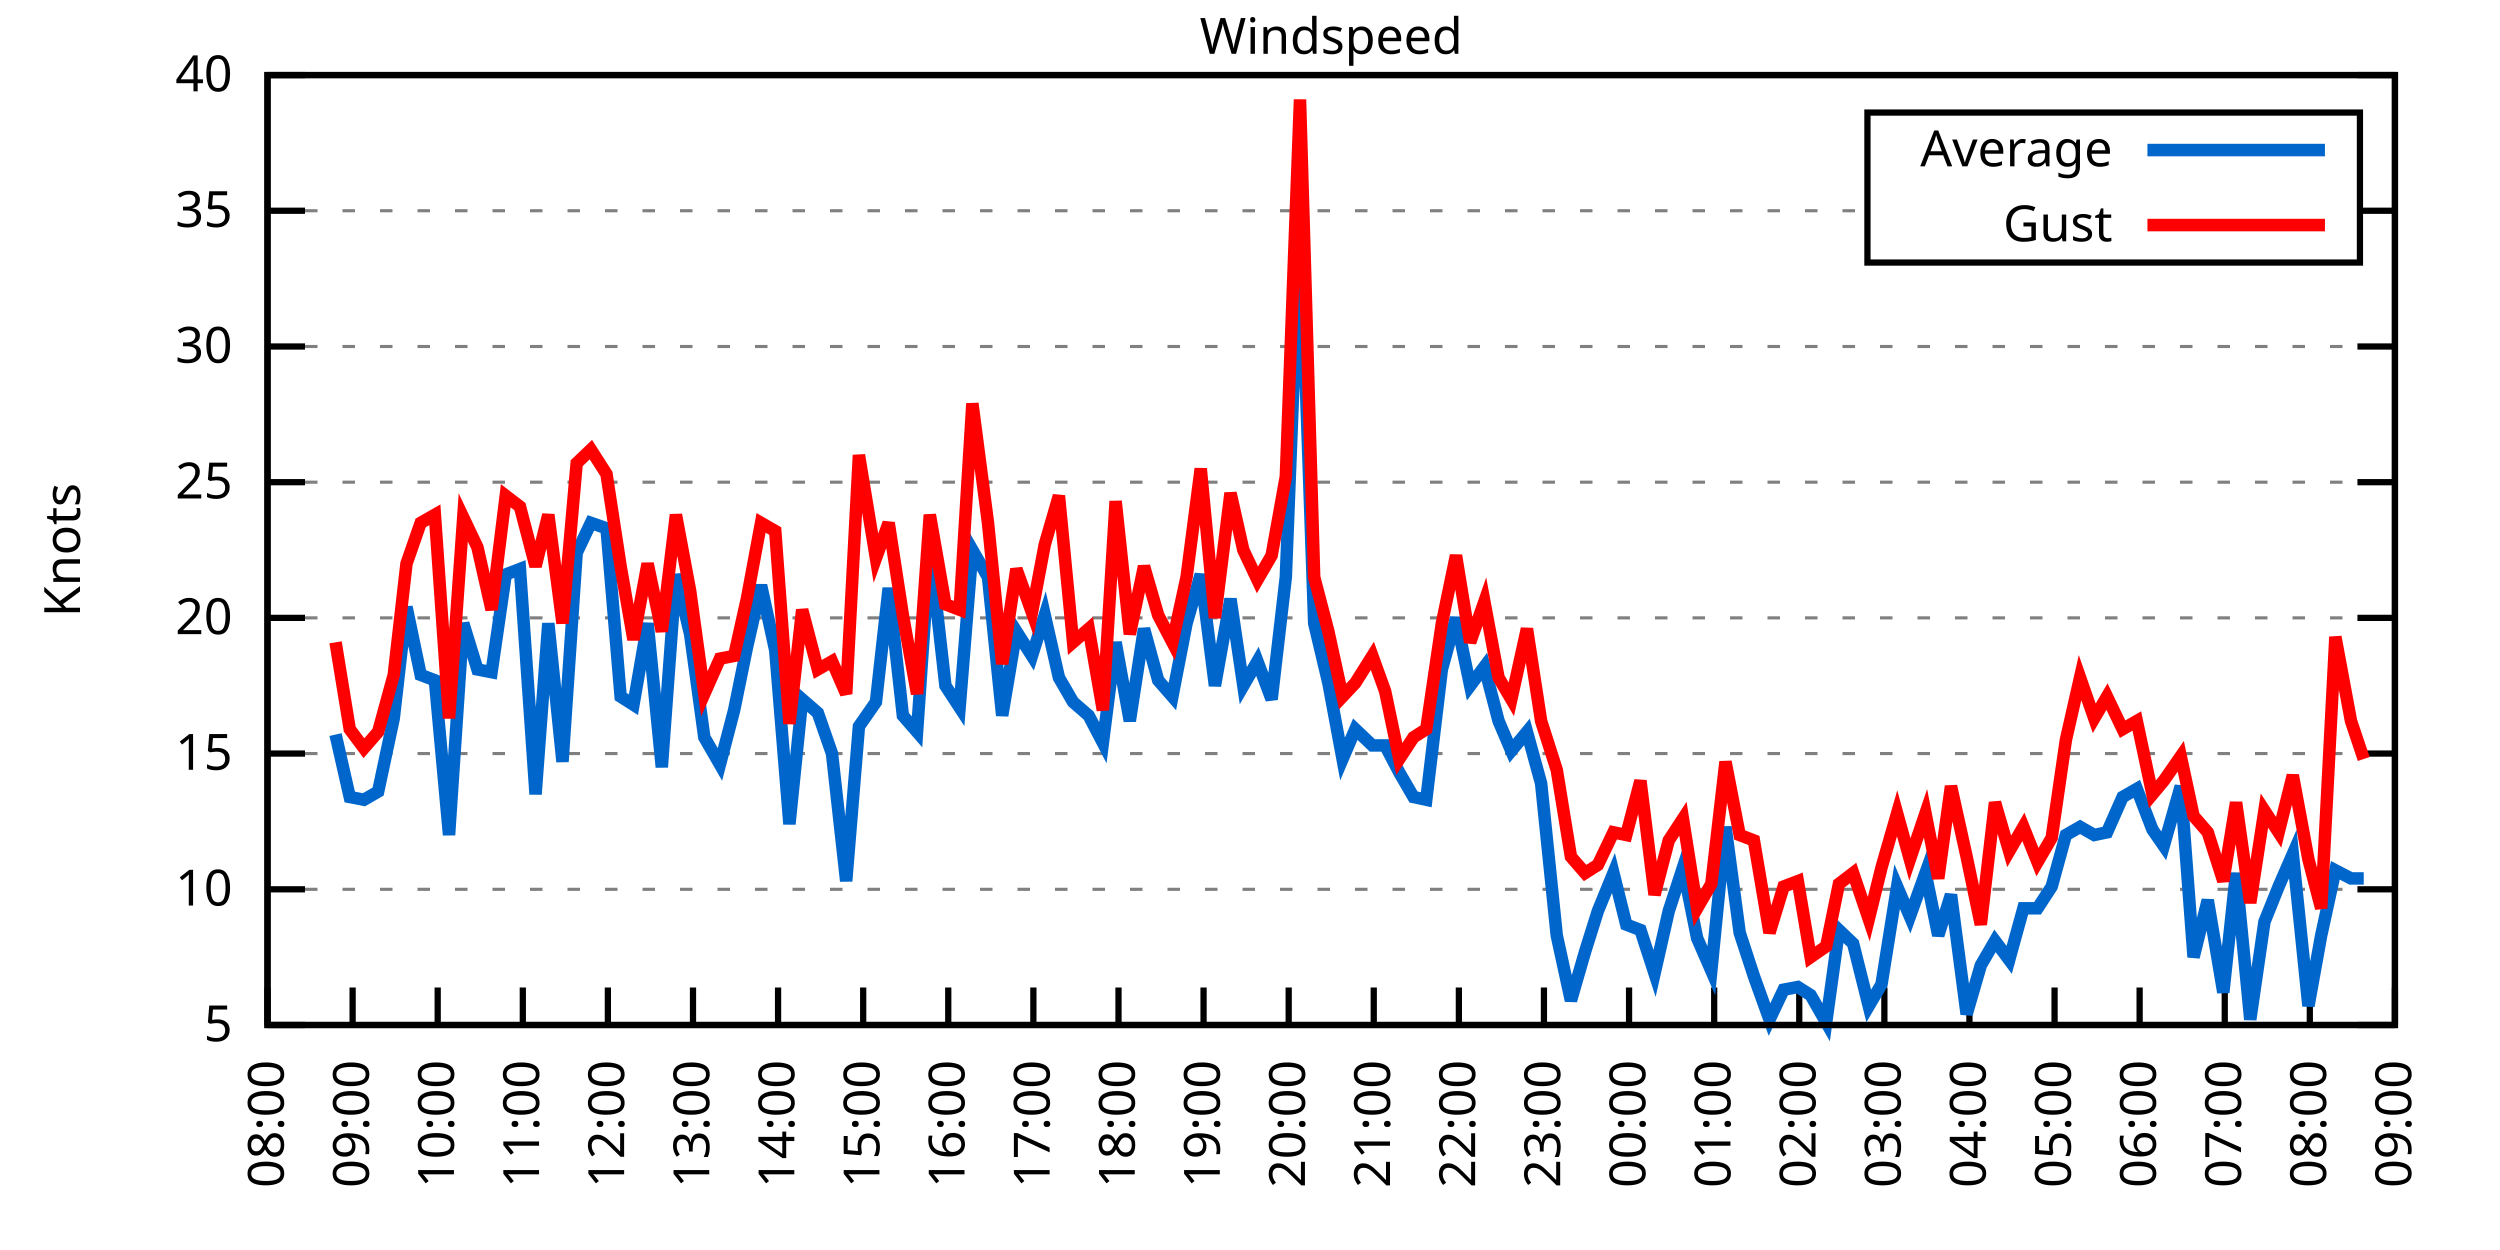
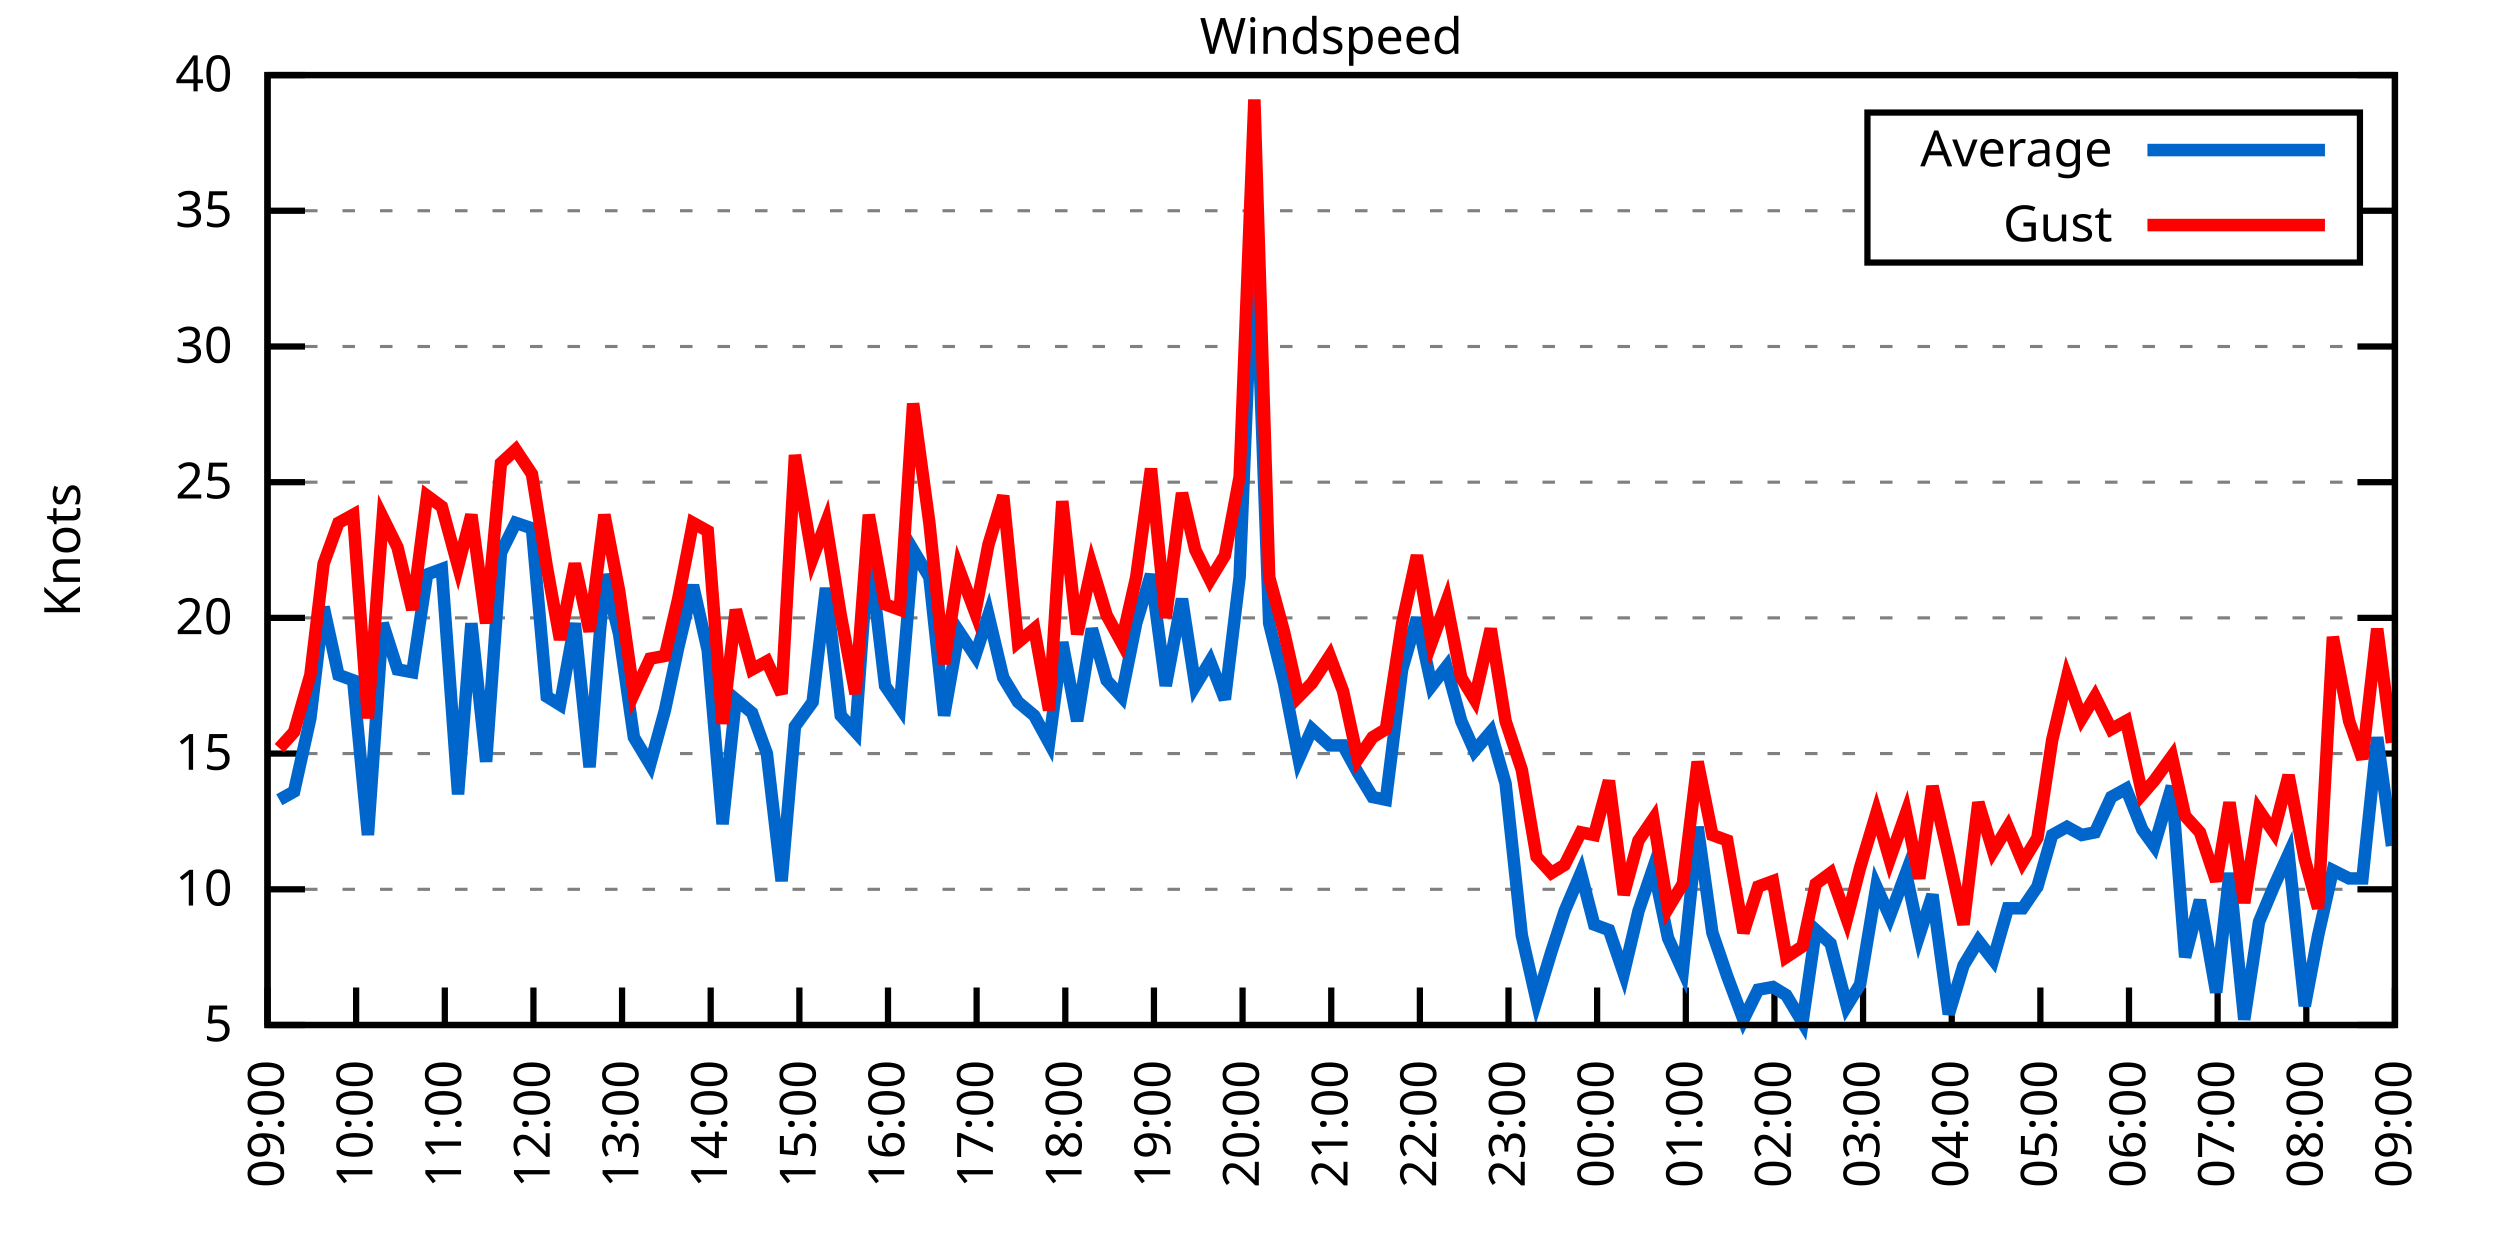
<svg xmlns="http://www.w3.org/2000/svg" xmlns:xlink="http://www.w3.org/1999/xlink" width="400" height="200" viewBox="0 0 400 200">
  <g id="gnuplot_canvas">
    <rect x="0" y="0" width="400" height="200" fill="none" />
    <defs>
      <circle id="gpDot" r="0.5" stroke-width="0.5" stroke="currentColor" />
      <path id="gpPt0" stroke-width="0.333" stroke="currentColor" d="M-1,0 h2 M0,-1 v2" />
      <path id="gpPt1" stroke-width="0.333" stroke="currentColor" d="M-1,-1 L1,1 M1,-1 L-1,1" />
      <path id="gpPt2" stroke-width="0.333" stroke="currentColor" d="M-1,0 L1,0 M0,-1 L0,1 M-1,-1 L1,1 M-1,1 L1,-1" />
      <rect id="gpPt3" stroke-width="0.333" stroke="currentColor" x="-1" y="-1" width="2" height="2" />
      <rect id="gpPt4" stroke-width="0.333" stroke="currentColor" fill="currentColor" x="-1" y="-1" width="2" height="2" />
      <circle id="gpPt5" stroke-width="0.333" stroke="currentColor" cx="0" cy="0" r="1" />
      <use xlink:href="#gpPt5" id="gpPt6" fill="currentColor" stroke="none" />
      <path id="gpPt7" stroke-width="0.333" stroke="currentColor" d="M0,-1.33 L-1.33,0.67 L1.33,0.67 z" />
      <use xlink:href="#gpPt7" id="gpPt8" fill="currentColor" stroke="none" />
      <use xlink:href="#gpPt7" id="gpPt9" stroke="currentColor" transform="rotate(180)" />
      <use xlink:href="#gpPt9" id="gpPt10" fill="currentColor" stroke="none" />
      <use xlink:href="#gpPt3" id="gpPt11" stroke="currentColor" transform="rotate(45)" />
      <use xlink:href="#gpPt11" id="gpPt12" fill="currentColor" stroke="none" />
      <path id="gpPt13" stroke-width="0.333" stroke="currentColor" d="M0,1.330 L1.265,0.411 L0.782,-1.067 L-0.782,-1.076 L-1.265,0.411 z" />
      <use xlink:href="#gpPt13" id="gpPt14" fill="currentColor" stroke="none" />
      <filter id="textbox" filterUnits="objectBoundingBox" x="0" y="0" height="1" width="1">
        <feFlood flood-color="white" flood-opacity="1" result="bgnd" />
        <feComposite in="SourceGraphic" in2="bgnd" operator="atop" />
      </filter>
      <filter id="greybox" filterUnits="objectBoundingBox" x="0" y="0" height="1" width="1">
        <feFlood flood-color="lightgrey" flood-opacity="1" result="grey" />
        <feComposite in="SourceGraphic" in2="grey" operator="atop" />
      </filter>
    </defs>
    <g fill="none" color="white" stroke="currentColor" stroke-width="1.00" stroke-linecap="butt" stroke-linejoin="miter">
</g>
    <g fill="none" color="black" stroke="currentColor" stroke-width="1.00" stroke-linecap="butt" stroke-linejoin="miter">
      <g stroke="none" shape-rendering="crispEdges">
        <polygon fill="rgb(255, 255, 255)" points="42.80,164.00 383.18,164.00 383.18,12.02 42.80,12.02 " />
      </g>
    </g>
    <g fill="none" color="black" stroke="currentColor" stroke-width="1.00" stroke-linecap="butt" stroke-linejoin="miter">
</g>
    <g fill="none" color="black" stroke="black" stroke-width="0.50" stroke-linecap="butt" stroke-linejoin="miter">
</g>
    <g fill="none" color="gray" stroke="currentColor" stroke-width="0.50" stroke-linecap="butt" stroke-linejoin="miter">
      <path stroke="gray" stroke-dasharray="2,4" class="gridline" d="M42.80,164.00 L383.19,164.00  " />
    </g>
    <g fill="none" color="gray" stroke="gray" stroke-width="1.00" stroke-linecap="butt" stroke-linejoin="miter">
</g>
    <g fill="none" color="black" stroke="currentColor" stroke-width="1.00" stroke-linecap="butt" stroke-linejoin="miter">
      <path stroke="black" d="M42.80,164.00 L48.80,164.00 M383.19,164.00 L377.19,164.00  " />
      <g transform="translate(37.20,166.60)" stroke="none" fill="black" font-family="Sans" font-size="8.00" text-anchor="end">
        <text>
          <tspan font-family="Sans"> 5</tspan>
        </text>
      </g>
    </g>
    <g fill="none" color="black" stroke="currentColor" stroke-width="1.00" stroke-linecap="butt" stroke-linejoin="miter">
</g>
    <g fill="none" color="black" stroke="black" stroke-width="0.50" stroke-linecap="butt" stroke-linejoin="miter">
</g>
    <g fill="none" color="gray" stroke="currentColor" stroke-width="0.50" stroke-linecap="butt" stroke-linejoin="miter">
      <path stroke="gray" stroke-dasharray="2,4" class="gridline" d="M42.80,142.29 L383.19,142.29  " />
    </g>
    <g fill="none" color="gray" stroke="gray" stroke-width="1.00" stroke-linecap="butt" stroke-linejoin="miter">
</g>
    <g fill="none" color="black" stroke="currentColor" stroke-width="1.00" stroke-linecap="butt" stroke-linejoin="miter">
      <path stroke="black" d="M42.80,142.29 L48.80,142.29 M383.19,142.29 L377.19,142.29  " />
      <g transform="translate(37.20,144.89)" stroke="none" fill="black" font-family="Sans" font-size="8.00" text-anchor="end">
        <text>
          <tspan font-family="Sans"> 10</tspan>
        </text>
      </g>
    </g>
    <g fill="none" color="black" stroke="currentColor" stroke-width="1.00" stroke-linecap="butt" stroke-linejoin="miter">
</g>
    <g fill="none" color="black" stroke="black" stroke-width="0.50" stroke-linecap="butt" stroke-linejoin="miter">
</g>
    <g fill="none" color="gray" stroke="currentColor" stroke-width="0.50" stroke-linecap="butt" stroke-linejoin="miter">
      <path stroke="gray" stroke-dasharray="2,4" class="gridline" d="M42.80,120.57 L383.19,120.57  " />
    </g>
    <g fill="none" color="gray" stroke="gray" stroke-width="1.00" stroke-linecap="butt" stroke-linejoin="miter">
</g>
    <g fill="none" color="black" stroke="currentColor" stroke-width="1.00" stroke-linecap="butt" stroke-linejoin="miter">
      <path stroke="black" d="M42.80,120.57 L48.80,120.57 M383.19,120.57 L377.19,120.57  " />
      <g transform="translate(37.20,123.17)" stroke="none" fill="black" font-family="Sans" font-size="8.00" text-anchor="end">
        <text>
          <tspan font-family="Sans"> 15</tspan>
        </text>
      </g>
    </g>
    <g fill="none" color="black" stroke="currentColor" stroke-width="1.00" stroke-linecap="butt" stroke-linejoin="miter">
</g>
    <g fill="none" color="black" stroke="black" stroke-width="0.50" stroke-linecap="butt" stroke-linejoin="miter">
</g>
    <g fill="none" color="gray" stroke="currentColor" stroke-width="0.50" stroke-linecap="butt" stroke-linejoin="miter">
      <path stroke="gray" stroke-dasharray="2,4" class="gridline" d="M42.80,98.86 L383.19,98.86  " />
    </g>
    <g fill="none" color="gray" stroke="gray" stroke-width="1.00" stroke-linecap="butt" stroke-linejoin="miter">
</g>
    <g fill="none" color="black" stroke="currentColor" stroke-width="1.00" stroke-linecap="butt" stroke-linejoin="miter">
      <path stroke="black" d="M42.80,98.86 L48.80,98.86 M383.19,98.86 L377.19,98.86  " />
      <g transform="translate(37.20,101.46)" stroke="none" fill="black" font-family="Sans" font-size="8.00" text-anchor="end">
        <text>
          <tspan font-family="Sans"> 20</tspan>
        </text>
      </g>
    </g>
    <g fill="none" color="black" stroke="currentColor" stroke-width="1.00" stroke-linecap="butt" stroke-linejoin="miter">
</g>
    <g fill="none" color="black" stroke="black" stroke-width="0.50" stroke-linecap="butt" stroke-linejoin="miter">
</g>
    <g fill="none" color="gray" stroke="currentColor" stroke-width="0.50" stroke-linecap="butt" stroke-linejoin="miter">
      <path stroke="gray" stroke-dasharray="2,4" class="gridline" d="M42.80,77.15 L383.19,77.15  " />
    </g>
    <g fill="none" color="gray" stroke="gray" stroke-width="1.00" stroke-linecap="butt" stroke-linejoin="miter">
</g>
    <g fill="none" color="black" stroke="currentColor" stroke-width="1.00" stroke-linecap="butt" stroke-linejoin="miter">
      <path stroke="black" d="M42.80,77.15 L48.80,77.15 M383.19,77.15 L377.19,77.15  " />
      <g transform="translate(37.20,79.75)" stroke="none" fill="black" font-family="Sans" font-size="8.00" text-anchor="end">
        <text>
          <tspan font-family="Sans"> 25</tspan>
        </text>
      </g>
    </g>
    <g fill="none" color="black" stroke="currentColor" stroke-width="1.00" stroke-linecap="butt" stroke-linejoin="miter">
</g>
    <g fill="none" color="black" stroke="black" stroke-width="0.50" stroke-linecap="butt" stroke-linejoin="miter">
</g>
    <g fill="none" color="gray" stroke="currentColor" stroke-width="0.50" stroke-linecap="butt" stroke-linejoin="miter">
      <path stroke="gray" stroke-dasharray="2,4" class="gridline" d="M42.80,55.44 L383.19,55.44  " />
    </g>
    <g fill="none" color="gray" stroke="gray" stroke-width="1.00" stroke-linecap="butt" stroke-linejoin="miter">
</g>
    <g fill="none" color="black" stroke="currentColor" stroke-width="1.00" stroke-linecap="butt" stroke-linejoin="miter">
      <path stroke="black" d="M42.80,55.44 L48.80,55.44 M383.19,55.44 L377.19,55.44  " />
      <g transform="translate(37.20,58.04)" stroke="none" fill="black" font-family="Sans" font-size="8.00" text-anchor="end">
        <text>
          <tspan font-family="Sans"> 30</tspan>
        </text>
      </g>
    </g>
    <g fill="none" color="black" stroke="currentColor" stroke-width="1.00" stroke-linecap="butt" stroke-linejoin="miter">
</g>
    <g fill="none" color="black" stroke="black" stroke-width="0.50" stroke-linecap="butt" stroke-linejoin="miter">
</g>
    <g fill="none" color="gray" stroke="currentColor" stroke-width="0.50" stroke-linecap="butt" stroke-linejoin="miter">
      <path stroke="gray" stroke-dasharray="2,4" class="gridline" d="M42.80,33.72 L298.79,33.72 M377.59,33.72 L383.19,33.72  " />
    </g>
    <g fill="none" color="gray" stroke="gray" stroke-width="1.00" stroke-linecap="butt" stroke-linejoin="miter">
</g>
    <g fill="none" color="black" stroke="currentColor" stroke-width="1.00" stroke-linecap="butt" stroke-linejoin="miter">
      <path stroke="black" d="M42.80,33.72 L48.80,33.72 M383.19,33.72 L377.19,33.72  " />
      <g transform="translate(37.20,36.32)" stroke="none" fill="black" font-family="Sans" font-size="8.00" text-anchor="end">
        <text>
          <tspan font-family="Sans"> 35</tspan>
        </text>
      </g>
    </g>
    <g fill="none" color="black" stroke="currentColor" stroke-width="1.00" stroke-linecap="butt" stroke-linejoin="miter">
</g>
    <g fill="none" color="black" stroke="black" stroke-width="0.50" stroke-linecap="butt" stroke-linejoin="miter">
</g>
    <g fill="none" color="gray" stroke="currentColor" stroke-width="0.50" stroke-linecap="butt" stroke-linejoin="miter">
      <path stroke="gray" stroke-dasharray="2,4" class="gridline" d="M42.80,12.01 L383.19,12.01  " />
    </g>
    <g fill="none" color="gray" stroke="gray" stroke-width="1.00" stroke-linecap="butt" stroke-linejoin="miter">
</g>
    <g fill="none" color="black" stroke="currentColor" stroke-width="1.00" stroke-linecap="butt" stroke-linejoin="miter">
      <path stroke="black" d="M42.80,12.01 L48.80,12.01 M383.19,12.01 L377.19,12.01  " />
      <g transform="translate(37.20,14.61)" stroke="none" fill="black" font-family="Sans" font-size="8.00" text-anchor="end">
        <text>
          <tspan font-family="Sans"> 40</tspan>
        </text>
      </g>
    </g>
    <g fill="none" color="black" stroke="currentColor" stroke-width="1.00" stroke-linecap="butt" stroke-linejoin="miter">
      <path stroke="black" d="M42.80,164.00 L42.80,158.00  " />
      <g transform="translate(45.40,169.60) rotate(270.00)" stroke="none" fill="black" font-family="Sans" font-size="8.00" text-anchor="end">
        <text>
-           <tspan font-family="Sans">08:00</tspan>
-         </text>
-       </g>
-     </g>
-     <g fill="none" color="black" stroke="currentColor" stroke-width="1.00" stroke-linecap="butt" stroke-linejoin="miter">
-       <path stroke="black" d="M56.42,164.00 L56.42,158.00  " />
-       <g transform="translate(59.02,169.60) rotate(270.00)" stroke="none" fill="black" font-family="Sans" font-size="8.00" text-anchor="end">
-         <text>
          <tspan font-family="Sans">09:00</tspan>
        </text>
      </g>
    </g>
    <g fill="none" color="black" stroke="currentColor" stroke-width="1.00" stroke-linecap="butt" stroke-linejoin="miter">
-       <path stroke="black" d="M70.03,164.00 L70.03,158.00  " />
-       <g transform="translate(72.63,169.60) rotate(270.00)" stroke="none" fill="black" font-family="Sans" font-size="8.00" text-anchor="end">
+       <path stroke="black" d="M56.98,164.00 L56.98,158.00  " />
+       <g transform="translate(59.58,169.60) rotate(270.00)" stroke="none" fill="black" font-family="Sans" font-size="8.00" text-anchor="end">
        <text>
          <tspan font-family="Sans">10:00</tspan>
        </text>
      </g>
    </g>
    <g fill="none" color="black" stroke="currentColor" stroke-width="1.00" stroke-linecap="butt" stroke-linejoin="miter">
-       <path stroke="black" d="M83.65,164.00 L83.65,158.00  " />
-       <g transform="translate(86.25,169.60) rotate(270.00)" stroke="none" fill="black" font-family="Sans" font-size="8.00" text-anchor="end">
+       <path stroke="black" d="M71.17,164.00 L71.17,158.00  " />
+       <g transform="translate(73.77,169.60) rotate(270.00)" stroke="none" fill="black" font-family="Sans" font-size="8.00" text-anchor="end">
        <text>
          <tspan font-family="Sans">11:00</tspan>
        </text>
      </g>
    </g>
    <g fill="none" color="black" stroke="currentColor" stroke-width="1.00" stroke-linecap="butt" stroke-linejoin="miter">
-       <path stroke="black" d="M97.26,164.00 L97.26,158.00  " />
-       <g transform="translate(99.86,169.60) rotate(270.00)" stroke="none" fill="black" font-family="Sans" font-size="8.00" text-anchor="end">
+       <path stroke="black" d="M85.35,164.00 L85.35,158.00  " />
+       <g transform="translate(87.95,169.60) rotate(270.00)" stroke="none" fill="black" font-family="Sans" font-size="8.00" text-anchor="end">
        <text>
          <tspan font-family="Sans">12:00</tspan>
        </text>
      </g>
    </g>
    <g fill="none" color="black" stroke="currentColor" stroke-width="1.00" stroke-linecap="butt" stroke-linejoin="miter">
-       <path stroke="black" d="M110.88,164.00 L110.88,158.00  " />
-       <g transform="translate(113.48,169.60) rotate(270.00)" stroke="none" fill="black" font-family="Sans" font-size="8.00" text-anchor="end">
+       <path stroke="black" d="M99.53,164.00 L99.53,158.00  " />
+       <g transform="translate(102.13,169.60) rotate(270.00)" stroke="none" fill="black" font-family="Sans" font-size="8.00" text-anchor="end">
        <text>
          <tspan font-family="Sans">13:00</tspan>
        </text>
      </g>
    </g>
    <g fill="none" color="black" stroke="currentColor" stroke-width="1.00" stroke-linecap="butt" stroke-linejoin="miter">
-       <path stroke="black" d="M124.49,164.00 L124.49,158.00  " />
-       <g transform="translate(127.09,169.60) rotate(270.00)" stroke="none" fill="black" font-family="Sans" font-size="8.00" text-anchor="end">
+       <path stroke="black" d="M113.71,164.00 L113.71,158.00  " />
+       <g transform="translate(116.31,169.60) rotate(270.00)" stroke="none" fill="black" font-family="Sans" font-size="8.00" text-anchor="end">
        <text>
          <tspan font-family="Sans">14:00</tspan>
        </text>
      </g>
    </g>
    <g fill="none" color="black" stroke="currentColor" stroke-width="1.00" stroke-linecap="butt" stroke-linejoin="miter">
-       <path stroke="black" d="M138.11,164.00 L138.11,158.00  " />
-       <g transform="translate(140.71,169.60) rotate(270.00)" stroke="none" fill="black" font-family="Sans" font-size="8.00" text-anchor="end">
+       <path stroke="black" d="M127.90,164.00 L127.90,158.00  " />
+       <g transform="translate(130.50,169.60) rotate(270.00)" stroke="none" fill="black" font-family="Sans" font-size="8.00" text-anchor="end">
        <text>
          <tspan font-family="Sans">15:00</tspan>
        </text>
      </g>
    </g>
    <g fill="none" color="black" stroke="currentColor" stroke-width="1.00" stroke-linecap="butt" stroke-linejoin="miter">
-       <path stroke="black" d="M151.72,164.00 L151.72,158.00  " />
-       <g transform="translate(154.32,169.60) rotate(270.00)" stroke="none" fill="black" font-family="Sans" font-size="8.00" text-anchor="end">
+       <path stroke="black" d="M142.08,164.00 L142.08,158.00  " />
+       <g transform="translate(144.68,169.60) rotate(270.00)" stroke="none" fill="black" font-family="Sans" font-size="8.00" text-anchor="end">
        <text>
          <tspan font-family="Sans">16:00</tspan>
        </text>
      </g>
    </g>
    <g fill="none" color="black" stroke="currentColor" stroke-width="1.00" stroke-linecap="butt" stroke-linejoin="miter">
-       <path stroke="black" d="M165.34,164.00 L165.34,158.00  " />
-       <g transform="translate(167.94,169.60) rotate(270.00)" stroke="none" fill="black" font-family="Sans" font-size="8.00" text-anchor="end">
+       <path stroke="black" d="M156.26,164.00 L156.26,158.00  " />
+       <g transform="translate(158.86,169.60) rotate(270.00)" stroke="none" fill="black" font-family="Sans" font-size="8.00" text-anchor="end">
        <text>
          <tspan font-family="Sans">17:00</tspan>
        </text>
      </g>
    </g>
    <g fill="none" color="black" stroke="currentColor" stroke-width="1.00" stroke-linecap="butt" stroke-linejoin="miter">
-       <path stroke="black" d="M178.96,164.00 L178.96,158.00  " />
-       <g transform="translate(181.56,169.60) rotate(270.00)" stroke="none" fill="black" font-family="Sans" font-size="8.00" text-anchor="end">
+       <path stroke="black" d="M170.45,164.00 L170.45,158.00  " />
+       <g transform="translate(173.05,169.60) rotate(270.00)" stroke="none" fill="black" font-family="Sans" font-size="8.00" text-anchor="end">
        <text>
          <tspan font-family="Sans">18:00</tspan>
        </text>
      </g>
    </g>
    <g fill="none" color="black" stroke="currentColor" stroke-width="1.00" stroke-linecap="butt" stroke-linejoin="miter">
-       <path stroke="black" d="M192.57,164.00 L192.57,158.00  " />
-       <g transform="translate(195.17,169.60) rotate(270.00)" stroke="none" fill="black" font-family="Sans" font-size="8.00" text-anchor="end">
+       <path stroke="black" d="M184.63,164.00 L184.63,158.00  " />
+       <g transform="translate(187.23,169.60) rotate(270.00)" stroke="none" fill="black" font-family="Sans" font-size="8.00" text-anchor="end">
        <text>
          <tspan font-family="Sans">19:00</tspan>
        </text>
      </g>
    </g>
    <g fill="none" color="black" stroke="currentColor" stroke-width="1.00" stroke-linecap="butt" stroke-linejoin="miter">
-       <path stroke="black" d="M206.19,164.00 L206.19,158.00  " />
-       <g transform="translate(208.79,169.60) rotate(270.00)" stroke="none" fill="black" font-family="Sans" font-size="8.00" text-anchor="end">
+       <path stroke="black" d="M198.81,164.00 L198.81,158.00  " />
+       <g transform="translate(201.41,169.60) rotate(270.00)" stroke="none" fill="black" font-family="Sans" font-size="8.00" text-anchor="end">
        <text>
          <tspan font-family="Sans">20:00</tspan>
        </text>
      </g>
    </g>
    <g fill="none" color="black" stroke="currentColor" stroke-width="1.00" stroke-linecap="butt" stroke-linejoin="miter">
-       <path stroke="black" d="M219.80,164.00 L219.80,158.00  " />
-       <g transform="translate(222.40,169.60) rotate(270.00)" stroke="none" fill="black" font-family="Sans" font-size="8.00" text-anchor="end">
+       <path stroke="black" d="M213.00,164.00 L213.00,158.00  " />
+       <g transform="translate(215.60,169.60) rotate(270.00)" stroke="none" fill="black" font-family="Sans" font-size="8.00" text-anchor="end">
        <text>
          <tspan font-family="Sans">21:00</tspan>
        </text>
      </g>
    </g>
    <g fill="none" color="black" stroke="currentColor" stroke-width="1.00" stroke-linecap="butt" stroke-linejoin="miter">
-       <path stroke="black" d="M233.42,164.00 L233.42,158.00  " />
-       <g transform="translate(236.02,169.60) rotate(270.00)" stroke="none" fill="black" font-family="Sans" font-size="8.00" text-anchor="end">
+       <path stroke="black" d="M227.18,164.00 L227.18,158.00  " />
+       <g transform="translate(229.78,169.60) rotate(270.00)" stroke="none" fill="black" font-family="Sans" font-size="8.00" text-anchor="end">
        <text>
          <tspan font-family="Sans">22:00</tspan>
        </text>
      </g>
    </g>
    <g fill="none" color="black" stroke="currentColor" stroke-width="1.00" stroke-linecap="butt" stroke-linejoin="miter">
-       <path stroke="black" d="M247.03,164.00 L247.03,158.00  " />
-       <g transform="translate(249.63,169.60) rotate(270.00)" stroke="none" fill="black" font-family="Sans" font-size="8.00" text-anchor="end">
+       <path stroke="black" d="M241.36,164.00 L241.36,158.00  " />
+       <g transform="translate(243.96,169.60) rotate(270.00)" stroke="none" fill="black" font-family="Sans" font-size="8.00" text-anchor="end">
        <text>
          <tspan font-family="Sans">23:00</tspan>
        </text>
      </g>
    </g>
    <g fill="none" color="black" stroke="currentColor" stroke-width="1.00" stroke-linecap="butt" stroke-linejoin="miter">
-       <path stroke="black" d="M260.65,164.00 L260.65,158.00  " />
-       <g transform="translate(263.25,169.60) rotate(270.00)" stroke="none" fill="black" font-family="Sans" font-size="8.00" text-anchor="end">
+       <path stroke="black" d="M255.54,164.00 L255.54,158.00  " />
+       <g transform="translate(258.14,169.60) rotate(270.00)" stroke="none" fill="black" font-family="Sans" font-size="8.00" text-anchor="end">
        <text>
          <tspan font-family="Sans">00:00</tspan>
        </text>
      </g>
    </g>
    <g fill="none" color="black" stroke="currentColor" stroke-width="1.00" stroke-linecap="butt" stroke-linejoin="miter">
-       <path stroke="black" d="M274.27,164.00 L274.27,158.00  " />
-       <g transform="translate(276.87,169.60) rotate(270.00)" stroke="none" fill="black" font-family="Sans" font-size="8.00" text-anchor="end">
+       <path stroke="black" d="M269.73,164.00 L269.73,158.00  " />
+       <g transform="translate(272.33,169.60) rotate(270.00)" stroke="none" fill="black" font-family="Sans" font-size="8.00" text-anchor="end">
        <text>
          <tspan font-family="Sans">01:00</tspan>
        </text>
      </g>
    </g>
    <g fill="none" color="black" stroke="currentColor" stroke-width="1.00" stroke-linecap="butt" stroke-linejoin="miter">
-       <path stroke="black" d="M287.88,164.00 L287.88,158.00  " />
-       <g transform="translate(290.48,169.60) rotate(270.00)" stroke="none" fill="black" font-family="Sans" font-size="8.00" text-anchor="end">
+       <path stroke="black" d="M283.91,164.00 L283.91,158.00  " />
+       <g transform="translate(286.51,169.60) rotate(270.00)" stroke="none" fill="black" font-family="Sans" font-size="8.00" text-anchor="end">
        <text>
          <tspan font-family="Sans">02:00</tspan>
        </text>
      </g>
    </g>
    <g fill="none" color="black" stroke="currentColor" stroke-width="1.00" stroke-linecap="butt" stroke-linejoin="miter">
-       <path stroke="black" d="M301.50,164.00 L301.50,158.00  " />
-       <g transform="translate(304.10,169.60) rotate(270.00)" stroke="none" fill="black" font-family="Sans" font-size="8.00" text-anchor="end">
+       <path stroke="black" d="M298.09,164.00 L298.09,158.00  " />
+       <g transform="translate(300.69,169.60) rotate(270.00)" stroke="none" fill="black" font-family="Sans" font-size="8.00" text-anchor="end">
        <text>
          <tspan font-family="Sans">03:00</tspan>
        </text>
      </g>
    </g>
    <g fill="none" color="black" stroke="currentColor" stroke-width="1.00" stroke-linecap="butt" stroke-linejoin="miter">
-       <path stroke="black" d="M315.11,164.00 L315.11,158.00  " />
-       <g transform="translate(317.71,169.60) rotate(270.00)" stroke="none" fill="black" font-family="Sans" font-size="8.00" text-anchor="end">
+       <path stroke="black" d="M312.28,164.00 L312.28,158.00  " />
+       <g transform="translate(314.88,169.60) rotate(270.00)" stroke="none" fill="black" font-family="Sans" font-size="8.00" text-anchor="end">
        <text>
          <tspan font-family="Sans">04:00</tspan>
        </text>
      </g>
    </g>
    <g fill="none" color="black" stroke="currentColor" stroke-width="1.00" stroke-linecap="butt" stroke-linejoin="miter">
-       <path stroke="black" d="M328.73,164.00 L328.73,158.00  " />
-       <g transform="translate(331.33,169.60) rotate(270.00)" stroke="none" fill="black" font-family="Sans" font-size="8.00" text-anchor="end">
+       <path stroke="black" d="M326.46,164.00 L326.46,158.00  " />
+       <g transform="translate(329.06,169.60) rotate(270.00)" stroke="none" fill="black" font-family="Sans" font-size="8.00" text-anchor="end">
        <text>
          <tspan font-family="Sans">05:00</tspan>
        </text>
      </g>
    </g>
    <g fill="none" color="black" stroke="currentColor" stroke-width="1.00" stroke-linecap="butt" stroke-linejoin="miter">
-       <path stroke="black" d="M342.34,164.00 L342.34,158.00  " />
-       <g transform="translate(344.94,169.60) rotate(270.00)" stroke="none" fill="black" font-family="Sans" font-size="8.00" text-anchor="end">
+       <path stroke="black" d="M340.64,164.00 L340.64,158.00  " />
+       <g transform="translate(343.24,169.60) rotate(270.00)" stroke="none" fill="black" font-family="Sans" font-size="8.00" text-anchor="end">
        <text>
          <tspan font-family="Sans">06:00</tspan>
        </text>
      </g>
    </g>
    <g fill="none" color="black" stroke="currentColor" stroke-width="1.00" stroke-linecap="butt" stroke-linejoin="miter">
-       <path stroke="black" d="M355.96,164.00 L355.96,158.00  " />
-       <g transform="translate(358.56,169.60) rotate(270.00)" stroke="none" fill="black" font-family="Sans" font-size="8.00" text-anchor="end">
+       <path stroke="black" d="M354.82,164.00 L354.82,158.00  " />
+       <g transform="translate(357.42,169.60) rotate(270.00)" stroke="none" fill="black" font-family="Sans" font-size="8.00" text-anchor="end">
        <text>
          <tspan font-family="Sans">07:00</tspan>
        </text>
      </g>
    </g>
    <g fill="none" color="black" stroke="currentColor" stroke-width="1.00" stroke-linecap="butt" stroke-linejoin="miter">
-       <path stroke="black" d="M369.57,164.00 L369.57,158.00  " />
-       <g transform="translate(372.17,169.60) rotate(270.00)" stroke="none" fill="black" font-family="Sans" font-size="8.00" text-anchor="end">
+       <path stroke="black" d="M369.01,164.00 L369.01,158.00  " />
+       <g transform="translate(371.61,169.60) rotate(270.00)" stroke="none" fill="black" font-family="Sans" font-size="8.00" text-anchor="end">
        <text>
          <tspan font-family="Sans">08:00</tspan>
        </text>
      </g>
    </g>
    <g fill="none" color="black" stroke="currentColor" stroke-width="1.00" stroke-linecap="butt" stroke-linejoin="miter">
      <path stroke="black" d="M383.19,164.00 L383.19,158.00  " />
      <g transform="translate(385.79,169.60) rotate(270.00)" stroke="none" fill="black" font-family="Sans" font-size="8.00" text-anchor="end">
        <text>
          <tspan font-family="Sans">09:00</tspan>
        </text>
      </g>
    </g>
    <g fill="none" color="black" stroke="currentColor" stroke-width="1.00" stroke-linecap="butt" stroke-linejoin="miter">
</g>
    <g fill="none" color="black" stroke="currentColor" stroke-width="1.00" stroke-linecap="butt" stroke-linejoin="miter">
      <path stroke="black" d="M42.80,12.01 L42.80,164.00 L383.19,164.00 L383.19,12.01 L42.80,12.01 Z  " />
    </g>
    <g fill="none" color="black" stroke="currentColor" stroke-width="1.00" stroke-linecap="butt" stroke-linejoin="miter">
</g>
    <g fill="none" color="black" stroke="currentColor" stroke-width="1.00" stroke-linecap="butt" stroke-linejoin="miter">
      <path stroke="black" d="M298.79,42.01 L298.79,18.01 L377.59,18.01 L377.59,42.01 L298.79,42.01 Z  " />
    </g>
    <g id="Windspeed_plot_1">
      <g fill="none" color="white" stroke="black" stroke-width="2.00" stroke-linecap="butt" stroke-linejoin="miter">
</g>
      <g fill="none" color="black" stroke="currentColor" stroke-width="2.00" stroke-linecap="butt" stroke-linejoin="miter">
        <g transform="translate(337.99,26.61)" stroke="none" fill="black" font-family="Sans" font-size="8.00" text-anchor="end">
          <text>
            <tspan font-family="Sans">Average</tspan>
          </text>
        </g>
      </g>
      <g fill="none" color="black" stroke="currentColor" stroke-width="2.00" stroke-linecap="butt" stroke-linejoin="miter">
-         <path stroke="rgb(  0, 102, 204)" d="M343.59,24.01 L371.99,24.01 M53.69,117.53 L55.96,127.52 L58.23,127.96 L60.50,126.65 L63.00,114.93 L65.04,97.12   L67.31,107.98 L69.58,108.85 L71.85,133.60 L74.12,99.73 L76.39,107.11 L78.65,107.55 L80.92,91.91 L83.19,91.04   L85.69,127.09 L87.73,99.73 L90.00,121.88 L92.27,88.44 L94.54,83.66 L97.04,84.53 L99.30,111.45 L101.35,112.76   L103.62,99.73 L105.89,122.75 L108.15,91.91 L110.42,101.47 L112.69,117.97 L115.19,122.31 L117.46,113.63 L119.50,103.64   L121.77,93.65 L124.04,104.07 L126.31,131.86 L128.35,111.89 L130.85,114.06 L133.12,120.57 L135.39,140.98 L137.43,116.23   L140.15,112.32 L142.19,94.08 L144.46,114.49 L146.73,117.10 L148.77,87.57 L151.27,109.72 L153.54,113.19 L155.58,88.00   L158.08,92.35 L160.35,114.49 L162.62,101.03 L165.11,104.94 L167.16,98.43 L169.43,108.42 L171.69,112.32 L174.19,114.49   L176.46,118.84 L178.50,102.77 L180.77,115.36 L183.04,100.60 L185.31,108.85 L187.58,111.45 L189.85,99.73 L192.12,91.91   L194.39,109.72 L196.88,95.82 L198.93,109.72 L201.19,105.81 L203.46,111.89 L205.73,92.35 L208.00,35.03 L210.27,99.73   L212.54,109.28 L214.81,121.44 L216.85,116.67 L219.58,119.27 L221.62,119.27 L223.89,123.61 L226.16,127.52 L228.20,127.96   L230.70,107.11 L232.96,98.86 L235.23,109.72 L237.50,106.68 L239.77,115.36 L241.81,120.14 L244.31,117.10 L246.58,125.35   L249.08,149.67 L251.35,160.09 L253.61,152.28 L255.66,145.76 L258.15,139.68 L260.20,147.93 L262.47,148.80 L264.73,155.75   L267.00,145.76 L269.27,138.81 L271.54,150.10 L273.81,155.31 L276.08,132.30 L278.35,149.24 L280.62,156.18 L283.12,163.13   L285.38,158.35 L287.65,157.92 L289.70,159.22 L292.19,163.57 L294.23,148.80 L296.50,150.97 L299.00,160.96 L301.04,157.49   L303.54,141.85 L305.58,146.63 L308.08,139.68 L310.12,149.67 L312.16,143.16 L314.66,162.26 L316.93,154.45 L319.20,150.54   L321.47,153.58 L323.74,145.33 L326.00,145.33 L328.27,141.85 L330.54,133.60 L332.81,132.30 L335.08,133.60 L337.12,133.17   L339.62,127.52 L341.89,126.22 L344.39,132.73 L346.20,135.34 L348.92,125.79 L350.97,153.14 L353.24,144.02 L355.73,158.79   L357.77,139.68 L360.04,163.13 L362.31,147.50 L364.58,141.85 L366.85,136.64 L369.35,160.96 L371.39,149.67 L373.66,139.25   L376.16,140.55 L378.20,140.55  " />
+         <path stroke="rgb(  0, 102, 204)" d="M343.59,24.01 L371.99,24.01 M44.69,127.96 L47.05,126.65 L49.66,114.93 L51.78,97.12 L54.15,107.98 L56.51,108.85   L58.87,133.60 L61.24,99.73 L63.60,107.11 L65.97,107.55 L68.33,91.91 L70.69,91.04 L73.29,127.09 L75.42,99.73   L77.78,121.88 L80.15,88.44 L82.51,83.66 L85.11,84.53 L87.48,111.45 L89.60,112.76 L91.97,99.73 L94.33,122.75   L96.70,91.91 L99.06,101.47 L101.42,117.97 L104.02,122.31 L106.39,113.63 L108.51,103.64 L110.88,93.65 L113.24,104.07   L115.61,131.86 L117.73,111.89 L120.33,114.06 L122.70,120.57 L125.06,140.98 L127.19,116.23 L130.02,112.32 L132.15,94.08   L134.52,114.49 L136.88,117.10 L139.01,87.57 L141.61,109.72 L143.97,113.19 L146.10,88.00 L148.70,92.35 L151.06,114.49   L153.43,101.03 L156.03,104.94 L158.15,98.43 L160.52,108.42 L162.88,112.32 L165.48,114.49 L167.85,118.84 L169.97,102.77   L172.34,115.36 L174.70,100.60 L177.06,108.85 L179.43,111.45 L181.79,99.73 L184.16,91.91 L186.52,109.72 L189.12,95.82   L191.25,109.72 L193.61,105.81 L195.98,111.89 L198.34,92.35 L200.70,35.03 L203.07,99.73 L205.43,109.28 L207.79,121.44   L209.92,116.67 L212.76,119.27 L214.89,119.27 L217.25,123.61 L219.61,127.52 L221.74,127.96 L224.34,107.11 L226.71,98.86   L229.07,109.72 L231.43,106.68 L233.80,115.36 L235.92,120.14 L238.52,117.10 L240.89,125.35 L243.49,149.67 L245.85,160.09   L248.22,152.28 L250.34,145.76 L252.94,139.68 L255.07,147.93 L257.43,148.80 L259.80,155.75 L262.16,145.76 L264.53,138.81   L266.89,150.10 L269.25,155.31 L271.62,132.30 L273.98,149.24 L276.35,156.18 L278.95,163.13 L281.31,158.35 L283.67,157.92   L285.80,159.22 L288.40,163.57 L290.53,148.80 L292.89,150.97 L295.49,160.96 L297.62,157.49 L300.22,141.85 L302.35,146.63   L304.95,139.68 L307.08,149.67 L309.20,143.16 L311.80,162.26 L314.17,154.45 L316.53,150.54 L318.89,153.58 L321.26,145.33   L323.62,145.33 L325.99,141.85 L328.35,133.60 L330.71,132.30 L333.08,133.60 L335.20,133.17 L337.80,127.52 L340.17,126.22   L342.77,132.73 L344.66,135.34 L347.50,125.79 L349.62,153.14 L351.99,144.02 L354.59,158.79 L356.72,139.68 L359.08,163.13   L361.44,147.50 L363.81,141.85 L366.17,136.64 L368.77,160.96 L370.90,149.67 L373.26,139.25 L375.86,140.55 L377.99,140.55   L380.35,117.97 L382.72,135.34  " />
      </g>
    </g>
    <g id="Windspeed_plot_2">
      <g fill="none" color="black" stroke="currentColor" stroke-width="2.00" stroke-linecap="butt" stroke-linejoin="miter">
        <g transform="translate(337.99,38.61)" stroke="none" fill="black" font-family="Sans" font-size="8.00" text-anchor="end">
          <text>
            <tspan font-family="Sans">Gust</tspan>
          </text>
        </g>
      </g>
      <g fill="none" color="black" stroke="currentColor" stroke-width="2.00" stroke-linecap="butt" stroke-linejoin="miter">
-         <path stroke="rgb(255,   0,   0)" d="M343.59,36.01 L371.99,36.01 M53.69,102.77 L55.96,116.67 L58.23,119.71 L60.50,117.10 L63.00,107.98 L65.04,90.18   L67.31,83.66 L69.58,82.36 L71.85,114.93 L74.12,82.79 L76.39,87.57 L78.65,97.56 L80.92,79.32 L83.19,81.06   L85.69,90.61 L87.73,82.36 L90.00,99.73 L92.27,74.11 L94.54,71.94 L97.04,75.85 L99.30,90.61 L101.35,102.34   L103.62,90.18 L105.89,101.03 L108.15,82.36 L110.42,94.52 L112.69,111.02 L115.19,105.38 L117.46,104.94 L119.50,95.82   L121.77,83.66 L124.04,84.97 L126.31,115.80 L128.35,97.56 L130.85,107.11 L133.12,105.81 L135.39,111.02 L137.43,72.81   L140.15,89.31 L142.19,83.66 L144.46,98.43 L146.73,111.02 L148.77,82.36 L151.27,96.69 L153.54,97.56 L155.58,64.56   L158.08,83.66 L160.35,106.24 L162.62,91.04 L165.11,97.99 L167.16,87.14 L169.43,79.32 L171.69,102.77 L174.19,100.60   L176.46,113.63 L178.50,80.19 L180.77,101.47 L183.04,90.61 L185.31,98.43 L187.58,102.77 L189.85,92.35 L192.12,74.98   L194.39,98.86 L196.88,78.89 L198.93,88.00 L201.19,92.78 L203.46,88.87 L205.73,76.28 L208.00,15.92 L210.27,92.35   L212.54,101.03 L214.81,111.45 L216.85,109.28 L219.58,104.94 L221.62,110.59 L223.89,121.44 L226.16,117.97 L228.20,116.67   L230.70,99.73 L232.96,88.87 L235.23,102.77 L237.50,96.26 L239.77,108.42 L241.81,111.89 L244.31,100.60 L246.58,115.36   L249.08,123.18 L251.35,137.08 L253.61,139.68 L255.66,138.38 L258.15,133.17 L260.20,133.60 L262.47,124.92 L264.73,143.16   L267.00,134.47 L269.27,131.00 L271.54,145.33 L273.81,141.42 L276.08,121.88 L278.35,133.60 L280.62,134.47 L283.12,149.24   L285.38,141.85 L287.65,140.98 L289.70,153.14 L292.19,151.41 L294.23,141.42 L296.50,139.68 L299.00,147.06 L301.04,138.81   L303.54,130.13 L305.58,137.51 L308.08,130.13 L310.12,140.55 L312.16,125.79 L314.66,137.08 L316.93,147.93 L319.20,128.39   L321.47,136.21 L323.74,132.30 L326.00,137.94 L328.27,134.04 L330.54,118.40 L332.81,108.42 L335.08,114.93 L337.12,111.45   L339.62,116.67 L341.89,115.36 L344.39,127.09 L346.20,124.92 L348.92,121.01 L350.97,130.56 L353.24,133.17 L355.73,140.98   L357.77,128.39 L360.04,144.46 L362.31,129.69 L364.58,133.17 L366.85,124.05 L369.35,137.51 L371.39,145.33 L373.66,101.90   L376.16,115.36 L378.20,121.44  " />
+         <path stroke="rgb(255,   0,   0)" d="M343.59,36.01 L371.99,36.01 M44.69,119.71 L47.05,117.10 L49.66,107.98 L51.78,90.18 L54.15,83.66 L56.51,82.36   L58.87,114.93 L61.24,82.79 L63.60,87.57 L65.97,97.56 L68.33,79.32 L70.69,81.06 L73.29,90.61 L75.42,82.36   L77.78,99.73 L80.15,74.11 L82.51,71.94 L85.11,75.85 L87.48,90.61 L89.60,102.34 L91.97,90.18 L94.33,101.03   L96.70,82.36 L99.06,94.52 L101.42,111.02 L104.02,105.38 L106.39,104.94 L108.51,95.82 L110.88,83.66 L113.24,84.97   L115.61,115.80 L117.73,97.56 L120.33,107.11 L122.70,105.81 L125.06,111.02 L127.19,72.81 L130.02,89.31 L132.15,83.66   L134.52,98.43 L136.88,111.02 L139.01,82.36 L141.61,96.69 L143.97,97.56 L146.10,64.56 L148.70,83.66 L151.06,106.24   L153.43,91.04 L156.03,97.99 L158.15,87.14 L160.52,79.32 L162.88,102.77 L165.48,100.60 L167.85,113.63 L169.97,80.19   L172.34,101.47 L174.70,90.61 L177.06,98.43 L179.43,102.77 L181.79,92.35 L184.16,74.98 L186.52,98.86 L189.12,78.89   L191.25,88.00 L193.61,92.78 L195.98,88.87 L198.34,76.28 L200.70,15.92 L203.07,92.35 L205.43,101.03 L207.79,111.45   L209.92,109.28 L212.76,104.94 L214.89,110.59 L217.25,121.44 L219.61,117.97 L221.74,116.67 L224.34,99.73 L226.71,88.87   L229.07,102.77 L231.43,96.26 L233.80,108.42 L235.92,111.89 L238.52,100.60 L240.89,115.36 L243.49,123.18 L245.85,137.08   L248.22,139.68 L250.34,138.38 L252.94,133.17 L255.07,133.60 L257.43,124.92 L259.80,143.16 L262.16,134.47 L264.53,131.00   L266.89,145.33 L269.25,141.42 L271.62,121.88 L273.98,133.60 L276.35,134.47 L278.95,149.24 L281.31,141.85 L283.67,140.98   L285.80,153.14 L288.40,151.41 L290.53,141.42 L292.89,139.68 L295.49,147.06 L297.62,138.81 L300.22,130.13 L302.35,137.51   L304.95,130.13 L307.08,140.55 L309.20,125.79 L311.80,137.08 L314.17,147.93 L316.53,128.39 L318.89,136.21 L321.26,132.30   L323.62,137.94 L325.99,134.04 L328.35,118.40 L330.71,108.42 L333.08,114.93 L335.20,111.45 L337.80,116.67 L340.17,115.36   L342.77,127.09 L344.66,124.92 L347.50,121.01 L349.62,130.56 L351.99,133.17 L354.59,140.98 L356.72,128.39 L359.08,144.46   L361.44,129.69 L363.81,133.17 L366.17,124.05 L368.77,137.51 L370.90,145.33 L373.26,101.90 L375.86,115.36 L377.99,121.44   L380.35,100.60 L382.72,118.84  " />
      </g>
    </g>
    <g fill="none" color="black" stroke="currentColor" stroke-width="2.00" stroke-linecap="butt" stroke-linejoin="miter">
</g>
    <g fill="none" color="black" stroke="black" stroke-width="1.00" stroke-linecap="butt" stroke-linejoin="miter">
</g>
    <g fill="none" color="black" stroke="currentColor" stroke-width="1.00" stroke-linecap="butt" stroke-linejoin="miter">
      <path stroke="black" d="M42.80,12.01 L42.80,164.00 L383.19,164.00 L383.19,12.01 L42.80,12.01 Z  " />
      <g transform="translate(12.80,88.01) rotate(270.00)" stroke="none" fill="black" font-family="Sans" font-size="8.00" text-anchor="middle">
        <text>
          <tspan font-family="Sans">Knots</tspan>
        </text>
      </g>
    </g>
    <g fill="none" color="black" stroke="currentColor" stroke-width="1.00" stroke-linecap="butt" stroke-linejoin="miter">
</g>
    <g fill="none" color="black" stroke="currentColor" stroke-width="1.00" stroke-linecap="butt" stroke-linejoin="miter">
      <g transform="translate(212.99,8.61)" stroke="none" fill="black" font-family="Sans" font-size="8.00" text-anchor="middle">
        <text>
          <tspan font-family="Sans">Windspeed</tspan>
        </text>
      </g>
    </g>
    <g fill="none" color="black" stroke="currentColor" stroke-width="1.00" stroke-linecap="butt" stroke-linejoin="miter">
</g>
  </g>
</svg>
